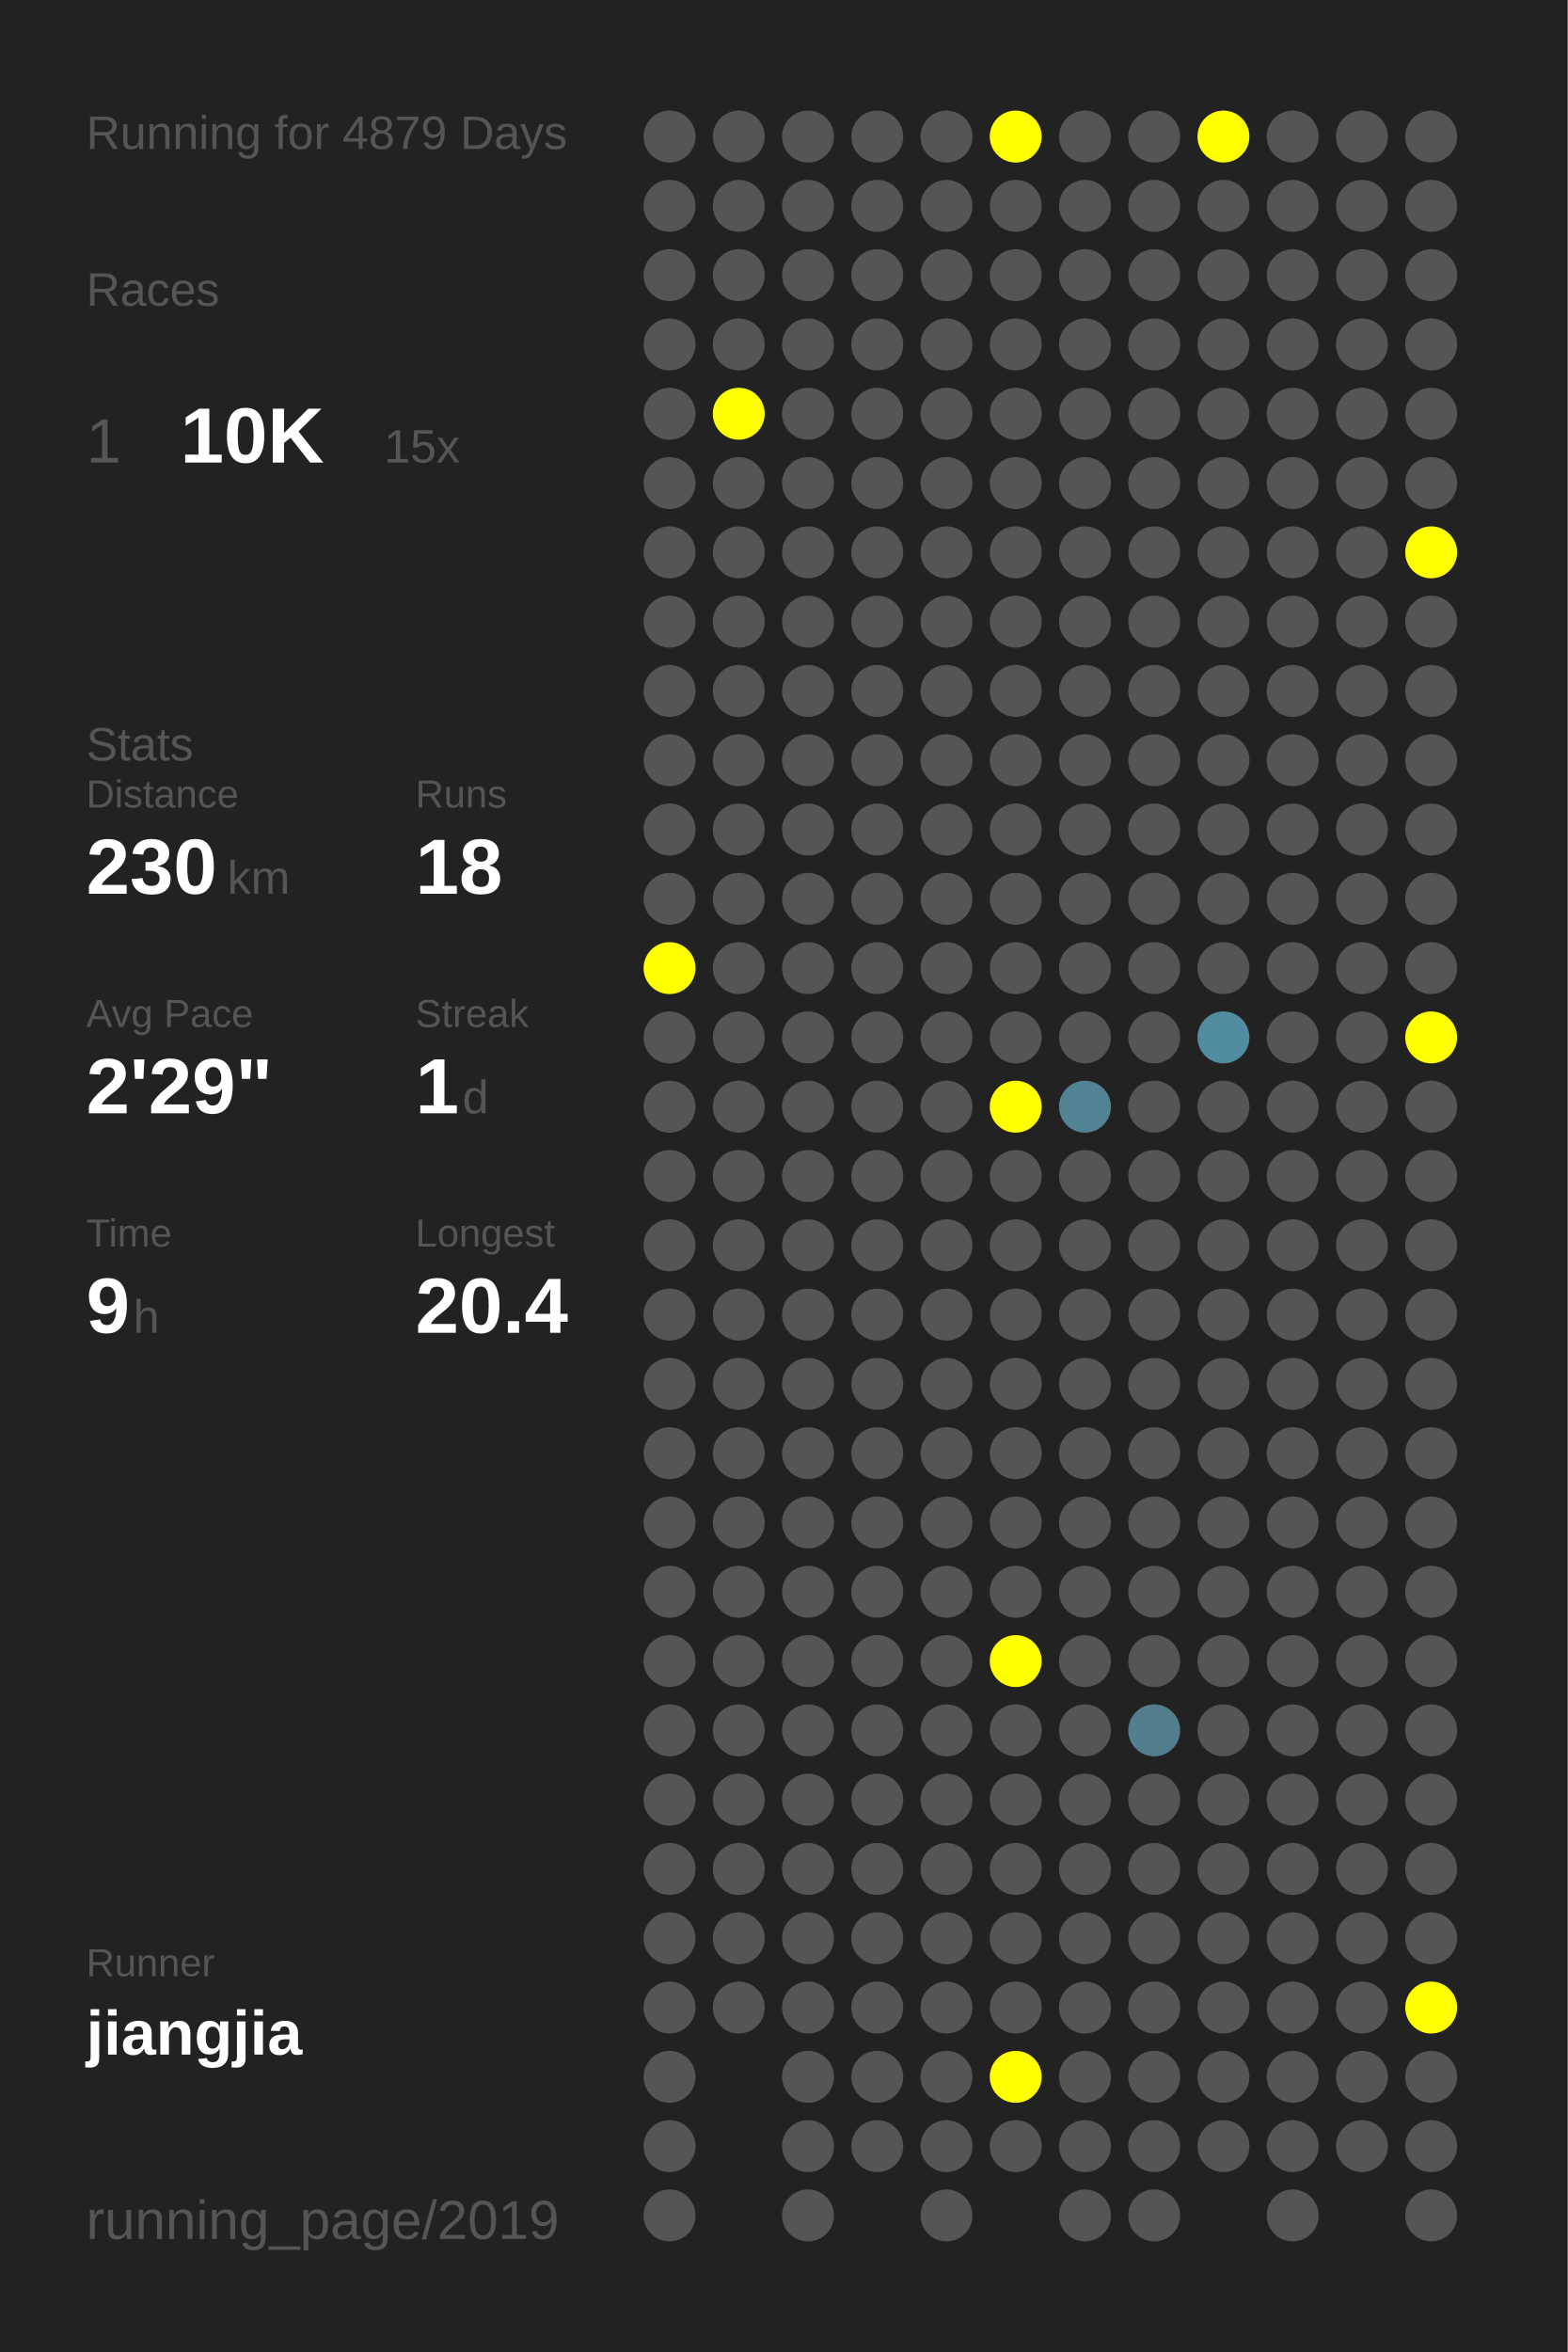
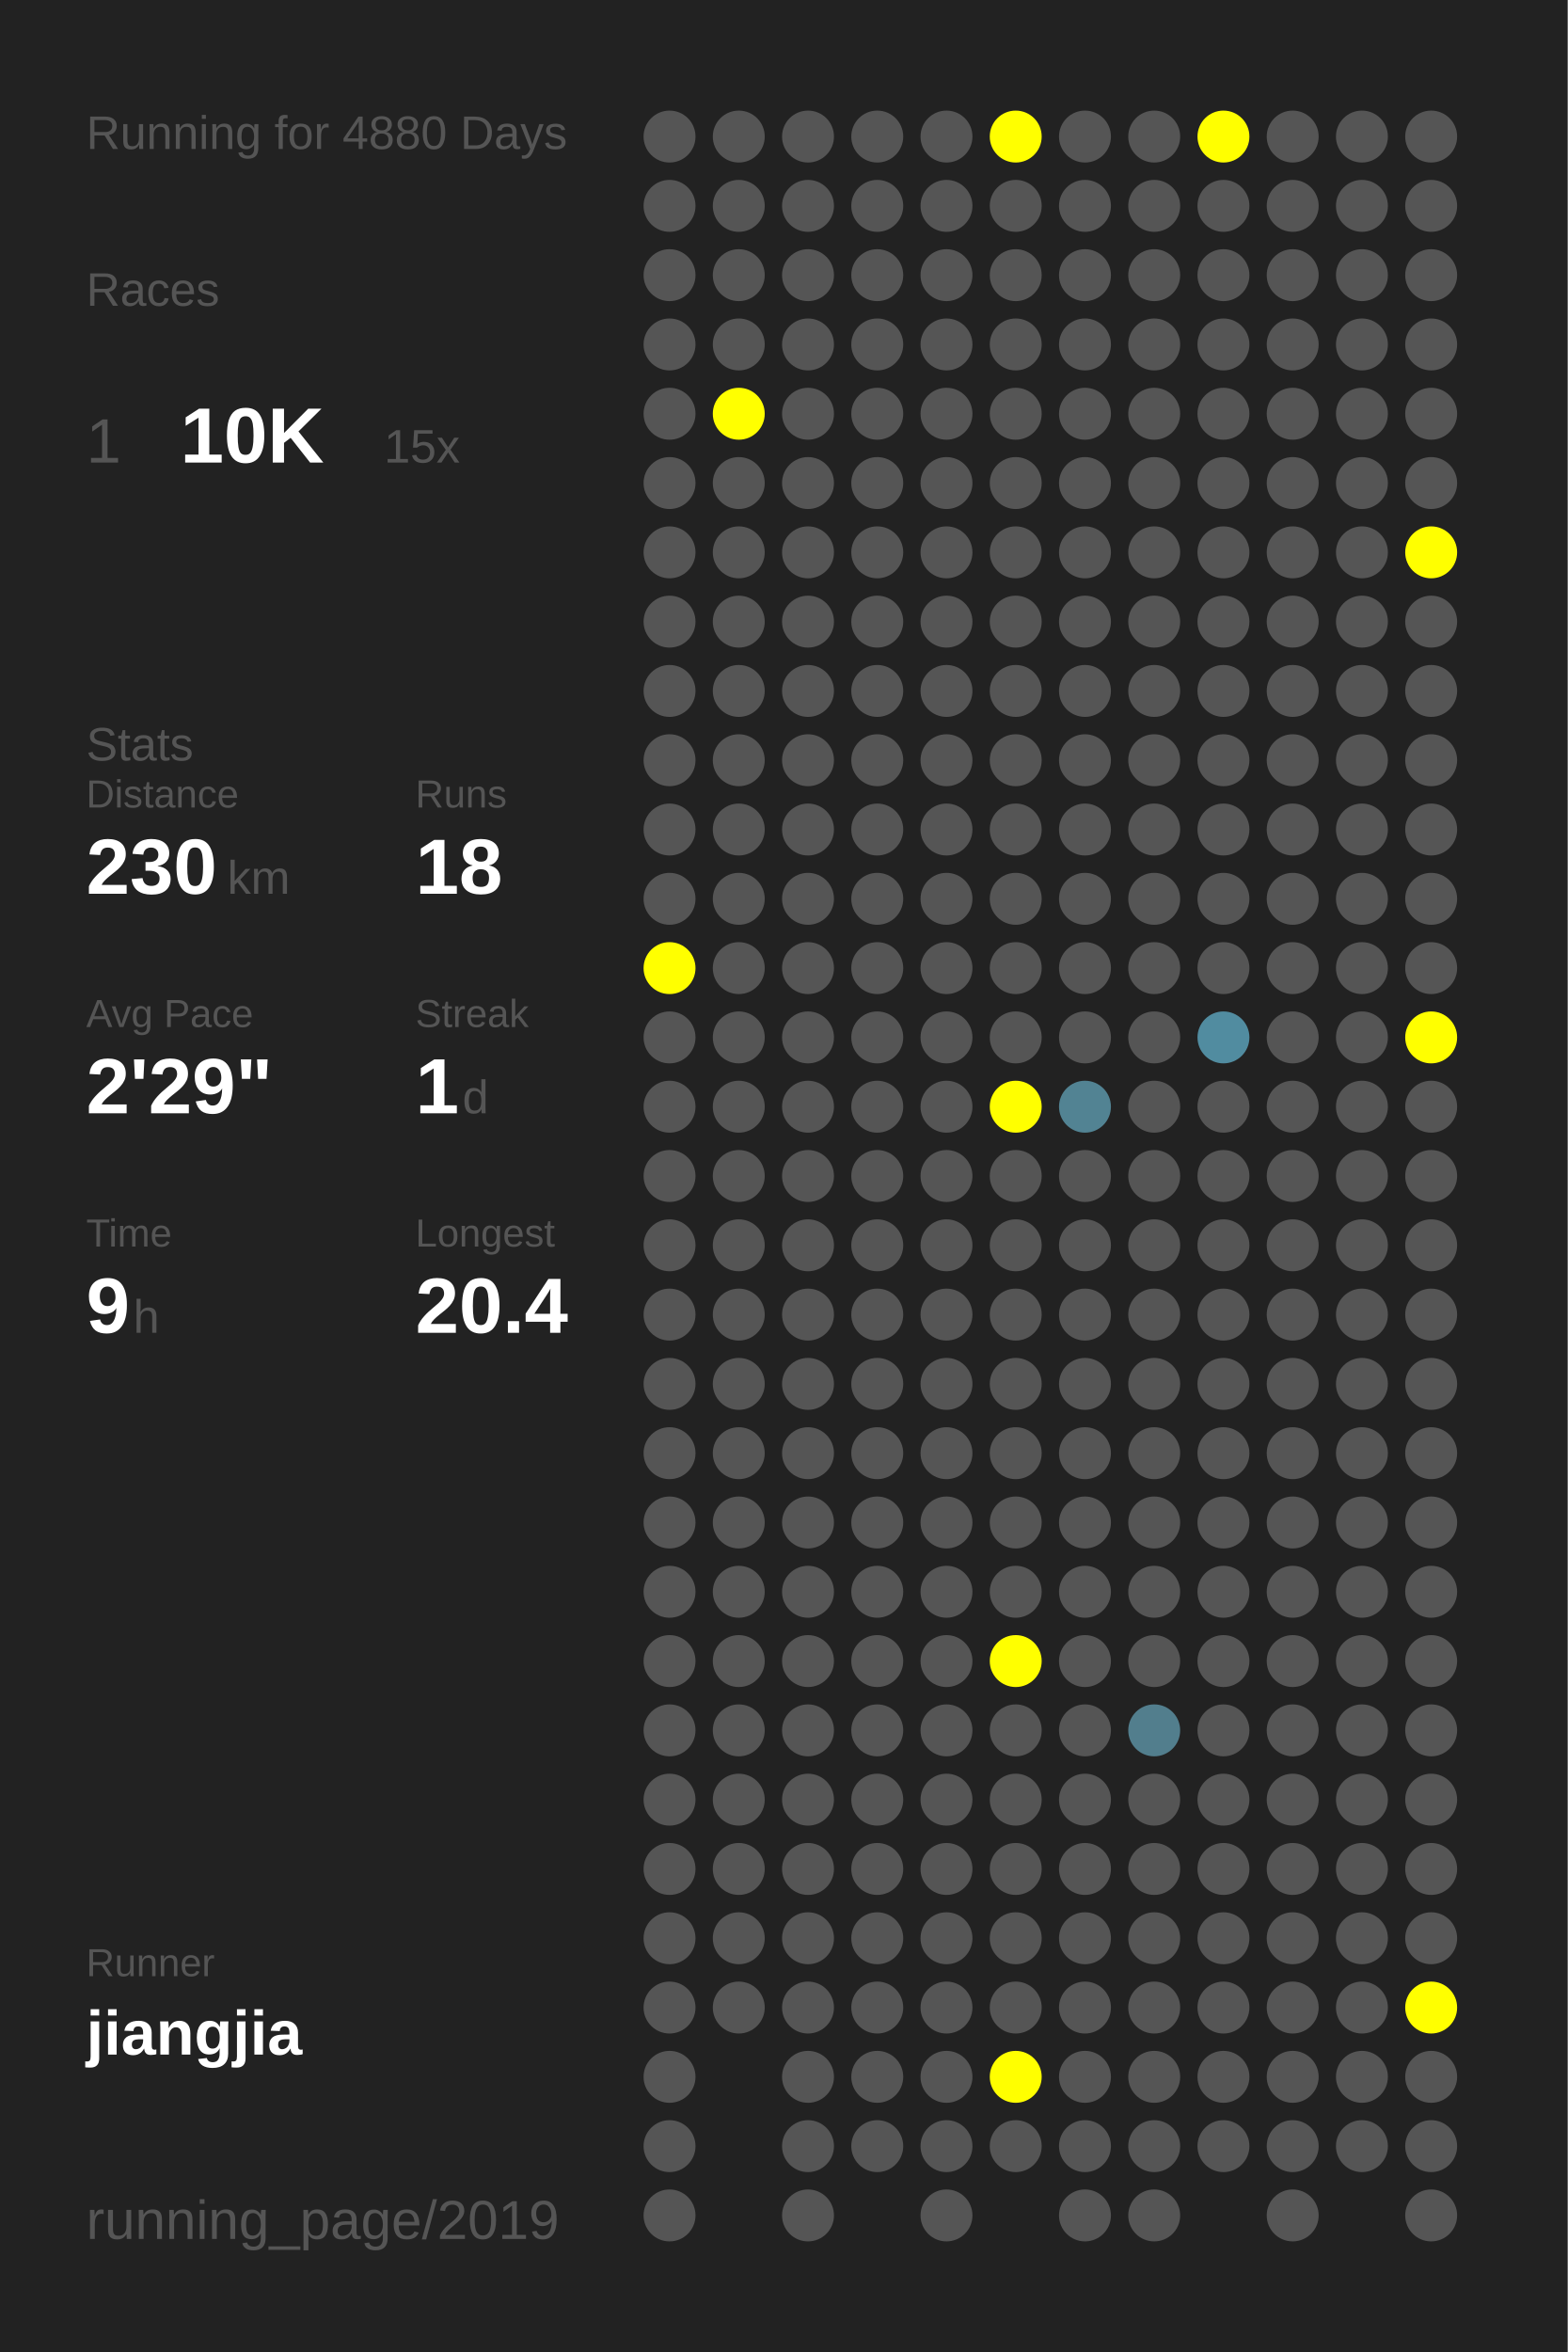
<svg xmlns="http://www.w3.org/2000/svg" baseProfile="full" height="300mm" version="1.1" viewBox="0,0,200,300" width="200mm">
  <defs />
  <rect fill="#222222" height="300" width="200" x="0" y="0" />
-   <text fill="#555555" style="font-size:6px; font-family:Arial;" x="11" y="19">Running for 4879 Days</text>
+   <text fill="#555555" style="font-size:6px; font-family:Arial;" x="11" y="19">Running for 4880 Days</text>
  <text fill="#555555" style="font-size:6px; font-family:Arial;" x="11" y="39">Races</text>
  <text fill="#555555" style="font-size:8px; font-family:Arial;" x="11" y="59">1</text>
  <text fill="#FFFFFF" style="font-size:10px; font-family:Arial; font-weight:bold;" x="23" y="59">10K</text>
  <text fill="#555555" style="font-size:6px; font-family:Arial;" x="49" y="59">15x</text>
  <text fill="#555555" style="font-size:6px; font-family:Arial;" x="11" y="97">Stats</text>
  <text fill="#555555" style="font-size:5px; font-family:Arial;" x="11" y="103">Distance</text>
  <text fill="#FFFFFF" style="font-size:10px; font-family:Arial; font-weight:bold;" x="11" y="114">230</text>
  <text fill="#555555" style="font-size:6px; font-family:Arial;" x="29" y="114">km</text>
  <text fill="#555555" style="font-size:5px; font-family:Arial;" x="53" y="103">Runs</text>
  <text fill="#FFFFFF" style="font-size:10px; font-family:Arial; font-weight:bold;" x="53" y="114">18</text>
  <text fill="#555555" style="font-size:5px; font-family:Arial;" x="11" y="131">Avg Pace</text>
  <text fill="#FFFFFF" style="font-size:10px; font-family:Arial; font-weight:bold;" x="11" y="142">2'29"</text>
  <text fill="#555555" style="font-size:5px; font-family:Arial;" x="53" y="131">Streak</text>
  <text fill="#FFFFFF" style="font-size:10px; font-family:Arial; font-weight:bold;" x="53" y="142">1</text>
  <text fill="#555555" style="font-size:6px; font-family:Arial;" x="59" y="142">d</text>
  <text fill="#555555" style="font-size:5px; font-family:Arial;" x="11" y="159">Time</text>
  <text fill="#FFFFFF" style="font-size:10px; font-family:Arial; font-weight:bold;" x="11" y="170">9</text>
  <text fill="#555555" style="font-size:6px; font-family:Arial;" x="17" y="170">h</text>
  <text fill="#555555" style="font-size:5px; font-family:Arial;" x="53" y="159">Longest</text>
  <text fill="#FFFFFF" style="font-size:10px; font-family:Arial; font-weight:bold;" x="53" y="170">20.4</text>
  <text fill="#555555" style="font-size:5px; font-family:Arial;" x="11" y="252.065">Runner</text>
  <text fill="#FFFFFF" style="font-size:8px; font-family:Arial; font-weight:bold;" x="11" y="262.065">jiangjia</text>
  <text fill="#555555" style="font-size:7px; font-family:Arial;" x="11" y="285.581">running_page/2019</text>
  <circle cx="85.417" cy="17.419" fill="#555555" r="3.312" />
  <circle cx="85.417" cy="26.258" fill="#555555" r="3.312" />
  <circle cx="85.417" cy="35.097" fill="#555555" r="3.312" />
  <circle cx="85.417" cy="43.935" fill="#555555" r="3.312" />
  <circle cx="85.417" cy="52.774" fill="#555555" r="3.312" />
  <circle cx="85.417" cy="61.613" fill="#555555" r="3.312" />
  <circle cx="85.417" cy="70.452" fill="#555555" r="3.312" />
  <circle cx="85.417" cy="79.29" fill="#555555" r="3.312" />
  <circle cx="85.417" cy="88.129" fill="#555555" r="3.312" />
  <circle cx="85.417" cy="96.968" fill="#555555" r="3.312" />
  <circle cx="85.417" cy="105.806" fill="#555555" r="3.312" />
  <circle cx="85.417" cy="114.645" fill="#555555" r="3.312" />
  <circle cx="85.417" cy="123.484" fill="#FFFF00" r="3.312" />
  <circle cx="85.417" cy="132.323" fill="#555555" r="3.312" />
  <circle cx="85.417" cy="141.161" fill="#555555" r="3.312" />
  <circle cx="85.417" cy="150" fill="#555555" r="3.312" />
  <circle cx="85.417" cy="158.839" fill="#555555" r="3.312" />
  <circle cx="85.417" cy="167.677" fill="#555555" r="3.312" />
  <circle cx="85.417" cy="176.516" fill="#555555" r="3.312" />
  <circle cx="85.417" cy="185.355" fill="#555555" r="3.312" />
  <circle cx="85.417" cy="194.194" fill="#555555" r="3.312" />
  <circle cx="85.417" cy="203.032" fill="#555555" r="3.312" />
  <circle cx="85.417" cy="211.871" fill="#555555" r="3.312" />
  <circle cx="85.417" cy="220.71" fill="#555555" r="3.312" />
  <circle cx="85.417" cy="229.548" fill="#555555" r="3.312" />
  <circle cx="85.417" cy="238.387" fill="#555555" r="3.312" />
  <circle cx="85.417" cy="247.226" fill="#555555" r="3.312" />
  <circle cx="85.417" cy="256.065" fill="#555555" r="3.312" />
  <circle cx="85.417" cy="264.903" fill="#555555" r="3.312" />
  <circle cx="85.417" cy="273.742" fill="#555555" r="3.312" />
  <circle cx="85.417" cy="282.581" fill="#555555" r="3.312" />
  <circle cx="94.25" cy="17.419" fill="#555555" r="3.312" />
  <circle cx="94.25" cy="26.258" fill="#555555" r="3.312" />
  <circle cx="94.25" cy="35.097" fill="#555555" r="3.312" />
  <circle cx="94.25" cy="43.935" fill="#555555" r="3.312" />
  <circle cx="94.25" cy="52.774" fill="#FFFF00" r="3.312" />
  <circle cx="94.25" cy="61.613" fill="#555555" r="3.312" />
  <circle cx="94.25" cy="70.452" fill="#555555" r="3.312" />
  <circle cx="94.25" cy="79.29" fill="#555555" r="3.312" />
  <circle cx="94.25" cy="88.129" fill="#555555" r="3.312" />
  <circle cx="94.25" cy="96.968" fill="#555555" r="3.312" />
  <circle cx="94.25" cy="105.806" fill="#555555" r="3.312" />
  <circle cx="94.25" cy="114.645" fill="#555555" r="3.312" />
  <circle cx="94.25" cy="123.484" fill="#555555" r="3.312" />
  <circle cx="94.25" cy="132.323" fill="#555555" r="3.312" />
  <circle cx="94.25" cy="141.161" fill="#555555" r="3.312" />
  <circle cx="94.25" cy="150" fill="#555555" r="3.312" />
  <circle cx="94.25" cy="158.839" fill="#555555" r="3.312" />
  <circle cx="94.25" cy="167.677" fill="#555555" r="3.312" />
  <circle cx="94.25" cy="176.516" fill="#555555" r="3.312" />
  <circle cx="94.25" cy="185.355" fill="#555555" r="3.312" />
  <circle cx="94.25" cy="194.194" fill="#555555" r="3.312" />
  <circle cx="94.25" cy="203.032" fill="#555555" r="3.312" />
  <circle cx="94.25" cy="211.871" fill="#555555" r="3.312" />
  <circle cx="94.25" cy="220.71" fill="#555555" r="3.312" />
  <circle cx="94.25" cy="229.548" fill="#555555" r="3.312" />
  <circle cx="94.25" cy="238.387" fill="#555555" r="3.312" />
  <circle cx="94.25" cy="247.226" fill="#555555" r="3.312" />
  <circle cx="94.25" cy="256.065" fill="#555555" r="3.312" />
  <circle cx="103.083" cy="17.419" fill="#555555" r="3.312" />
  <circle cx="103.083" cy="26.258" fill="#555555" r="3.312" />
  <circle cx="103.083" cy="35.097" fill="#555555" r="3.312" />
  <circle cx="103.083" cy="43.935" fill="#555555" r="3.312" />
  <circle cx="103.083" cy="52.774" fill="#555555" r="3.312" />
  <circle cx="103.083" cy="61.613" fill="#555555" r="3.312" />
  <circle cx="103.083" cy="70.452" fill="#555555" r="3.312" />
  <circle cx="103.083" cy="79.29" fill="#555555" r="3.312" />
  <circle cx="103.083" cy="88.129" fill="#555555" r="3.312" />
  <circle cx="103.083" cy="96.968" fill="#555555" r="3.312" />
  <circle cx="103.083" cy="105.806" fill="#555555" r="3.312" />
  <circle cx="103.083" cy="114.645" fill="#555555" r="3.312" />
  <circle cx="103.083" cy="123.484" fill="#555555" r="3.312" />
  <circle cx="103.083" cy="132.323" fill="#555555" r="3.312" />
  <circle cx="103.083" cy="141.161" fill="#555555" r="3.312" />
  <circle cx="103.083" cy="150" fill="#555555" r="3.312" />
  <circle cx="103.083" cy="158.839" fill="#555555" r="3.312" />
  <circle cx="103.083" cy="167.677" fill="#555555" r="3.312" />
  <circle cx="103.083" cy="176.516" fill="#555555" r="3.312" />
  <circle cx="103.083" cy="185.355" fill="#555555" r="3.312" />
  <circle cx="103.083" cy="194.194" fill="#555555" r="3.312" />
  <circle cx="103.083" cy="203.032" fill="#555555" r="3.312" />
  <circle cx="103.083" cy="211.871" fill="#555555" r="3.312" />
  <circle cx="103.083" cy="220.71" fill="#555555" r="3.312" />
  <circle cx="103.083" cy="229.548" fill="#555555" r="3.312" />
  <circle cx="103.083" cy="238.387" fill="#555555" r="3.312" />
  <circle cx="103.083" cy="247.226" fill="#555555" r="3.312" />
  <circle cx="103.083" cy="256.065" fill="#555555" r="3.312" />
  <circle cx="103.083" cy="264.903" fill="#555555" r="3.312" />
  <circle cx="103.083" cy="273.742" fill="#555555" r="3.312" />
  <circle cx="103.083" cy="282.581" fill="#555555" r="3.312" />
  <circle cx="111.917" cy="17.419" fill="#555555" r="3.312" />
  <circle cx="111.917" cy="26.258" fill="#555555" r="3.312" />
  <circle cx="111.917" cy="35.097" fill="#555555" r="3.312" />
  <circle cx="111.917" cy="43.935" fill="#555555" r="3.312" />
  <circle cx="111.917" cy="52.774" fill="#555555" r="3.312" />
  <circle cx="111.917" cy="61.613" fill="#555555" r="3.312" />
  <circle cx="111.917" cy="70.452" fill="#555555" r="3.312" />
  <circle cx="111.917" cy="79.29" fill="#555555" r="3.312" />
  <circle cx="111.917" cy="88.129" fill="#555555" r="3.312" />
  <circle cx="111.917" cy="96.968" fill="#555555" r="3.312" />
  <circle cx="111.917" cy="105.806" fill="#555555" r="3.312" />
  <circle cx="111.917" cy="114.645" fill="#555555" r="3.312" />
  <circle cx="111.917" cy="123.484" fill="#555555" r="3.312" />
  <circle cx="111.917" cy="132.323" fill="#555555" r="3.312" />
  <circle cx="111.917" cy="141.161" fill="#555555" r="3.312" />
  <circle cx="111.917" cy="150" fill="#555555" r="3.312" />
  <circle cx="111.917" cy="158.839" fill="#555555" r="3.312" />
  <circle cx="111.917" cy="167.677" fill="#555555" r="3.312" />
  <circle cx="111.917" cy="176.516" fill="#555555" r="3.312" />
  <circle cx="111.917" cy="185.355" fill="#555555" r="3.312" />
  <circle cx="111.917" cy="194.194" fill="#555555" r="3.312" />
  <circle cx="111.917" cy="203.032" fill="#555555" r="3.312" />
  <circle cx="111.917" cy="211.871" fill="#555555" r="3.312" />
  <circle cx="111.917" cy="220.71" fill="#555555" r="3.312" />
  <circle cx="111.917" cy="229.548" fill="#555555" r="3.312" />
  <circle cx="111.917" cy="238.387" fill="#555555" r="3.312" />
  <circle cx="111.917" cy="247.226" fill="#555555" r="3.312" />
  <circle cx="111.917" cy="256.065" fill="#555555" r="3.312" />
  <circle cx="111.917" cy="264.903" fill="#555555" r="3.312" />
  <circle cx="111.917" cy="273.742" fill="#555555" r="3.312" />
  <circle cx="120.75" cy="17.419" fill="#555555" r="3.312" />
  <circle cx="120.75" cy="26.258" fill="#555555" r="3.312" />
  <circle cx="120.75" cy="35.097" fill="#555555" r="3.312" />
  <circle cx="120.75" cy="43.935" fill="#555555" r="3.312" />
  <circle cx="120.75" cy="52.774" fill="#555555" r="3.312" />
  <circle cx="120.75" cy="61.613" fill="#555555" r="3.312" />
  <circle cx="120.75" cy="70.452" fill="#555555" r="3.312" />
  <circle cx="120.75" cy="79.29" fill="#555555" r="3.312" />
  <circle cx="120.75" cy="88.129" fill="#555555" r="3.312" />
  <circle cx="120.75" cy="96.968" fill="#555555" r="3.312" />
  <circle cx="120.75" cy="105.806" fill="#555555" r="3.312" />
  <circle cx="120.75" cy="114.645" fill="#555555" r="3.312" />
  <circle cx="120.75" cy="123.484" fill="#555555" r="3.312" />
  <circle cx="120.75" cy="132.323" fill="#555555" r="3.312" />
  <circle cx="120.75" cy="141.161" fill="#555555" r="3.312" />
  <circle cx="120.75" cy="150" fill="#555555" r="3.312" />
  <circle cx="120.75" cy="158.839" fill="#555555" r="3.312" />
  <circle cx="120.75" cy="167.677" fill="#555555" r="3.312" />
  <circle cx="120.75" cy="176.516" fill="#555555" r="3.312" />
  <circle cx="120.75" cy="185.355" fill="#555555" r="3.312" />
  <circle cx="120.75" cy="194.194" fill="#555555" r="3.312" />
  <circle cx="120.75" cy="203.032" fill="#555555" r="3.312" />
  <circle cx="120.75" cy="211.871" fill="#555555" r="3.312" />
  <circle cx="120.75" cy="220.71" fill="#555555" r="3.312" />
  <circle cx="120.75" cy="229.548" fill="#555555" r="3.312" />
  <circle cx="120.75" cy="238.387" fill="#555555" r="3.312" />
  <circle cx="120.75" cy="247.226" fill="#555555" r="3.312" />
  <circle cx="120.75" cy="256.065" fill="#555555" r="3.312" />
  <circle cx="120.75" cy="264.903" fill="#555555" r="3.312" />
  <circle cx="120.75" cy="273.742" fill="#555555" r="3.312" />
  <circle cx="120.75" cy="282.581" fill="#555555" r="3.312" />
  <circle cx="129.583" cy="17.419" fill="#FFFF00" r="3.312" />
  <circle cx="129.583" cy="26.258" fill="#555555" r="3.312" />
  <circle cx="129.583" cy="35.097" fill="#555555" r="3.312" />
  <circle cx="129.583" cy="43.935" fill="#555555" r="3.312" />
  <circle cx="129.583" cy="52.774" fill="#555555" r="3.312" />
  <circle cx="129.583" cy="61.613" fill="#555555" r="3.312" />
  <circle cx="129.583" cy="70.452" fill="#555555" r="3.312" />
  <circle cx="129.583" cy="79.29" fill="#555555" r="3.312" />
  <circle cx="129.583" cy="88.129" fill="#555555" r="3.312" />
  <circle cx="129.583" cy="96.968" fill="#555555" r="3.312" />
  <circle cx="129.583" cy="105.806" fill="#555555" r="3.312" />
  <circle cx="129.583" cy="114.645" fill="#555555" r="3.312" />
  <circle cx="129.583" cy="123.484" fill="#555555" r="3.312" />
  <circle cx="129.583" cy="132.323" fill="#555555" r="3.312" />
  <circle cx="129.583" cy="141.161" fill="#FFFF00" r="3.312" />
  <circle cx="129.583" cy="150" fill="#555555" r="3.312" />
  <circle cx="129.583" cy="158.839" fill="#555555" r="3.312" />
  <circle cx="129.583" cy="167.677" fill="#555555" r="3.312" />
  <circle cx="129.583" cy="176.516" fill="#555555" r="3.312" />
  <circle cx="129.583" cy="185.355" fill="#555555" r="3.312" />
  <circle cx="129.583" cy="194.194" fill="#555555" r="3.312" />
  <circle cx="129.583" cy="203.032" fill="#555555" r="3.312" />
  <circle cx="129.583" cy="211.871" fill="#FFFF00" r="3.312" />
  <circle cx="129.583" cy="220.71" fill="#555555" r="3.312" />
  <circle cx="129.583" cy="229.548" fill="#555555" r="3.312" />
  <circle cx="129.583" cy="238.387" fill="#555555" r="3.312" />
  <circle cx="129.583" cy="247.226" fill="#555555" r="3.312" />
  <circle cx="129.583" cy="256.065" fill="#555555" r="3.312" />
  <circle cx="129.583" cy="264.903" fill="#FFFF00" r="3.312" />
  <circle cx="129.583" cy="273.742" fill="#555555" r="3.312" />
  <circle cx="138.417" cy="17.419" fill="#555555" r="3.312" />
  <circle cx="138.417" cy="26.258" fill="#555555" r="3.312" />
  <circle cx="138.417" cy="35.097" fill="#555555" r="3.312" />
  <circle cx="138.417" cy="43.935" fill="#555555" r="3.312" />
  <circle cx="138.417" cy="52.774" fill="#555555" r="3.312" />
  <circle cx="138.417" cy="61.613" fill="#555555" r="3.312" />
  <circle cx="138.417" cy="70.452" fill="#555555" r="3.312" />
  <circle cx="138.417" cy="79.29" fill="#555555" r="3.312" />
  <circle cx="138.417" cy="88.129" fill="#555555" r="3.312" />
  <circle cx="138.417" cy="96.968" fill="#555555" r="3.312" />
  <circle cx="138.417" cy="105.806" fill="#555555" r="3.312" />
  <circle cx="138.417" cy="114.645" fill="#555555" r="3.312" />
  <circle cx="138.417" cy="123.484" fill="#555555" r="3.312" />
  <circle cx="138.417" cy="132.323" fill="#555555" r="3.312" />
  <circle cx="138.417" cy="141.161" fill="#528393" r="3.312" />
  <circle cx="138.417" cy="150" fill="#555555" r="3.312" />
  <circle cx="138.417" cy="158.839" fill="#555555" r="3.312" />
  <circle cx="138.417" cy="167.677" fill="#555555" r="3.312" />
  <circle cx="138.417" cy="176.516" fill="#555555" r="3.312" />
  <circle cx="138.417" cy="185.355" fill="#555555" r="3.312" />
  <circle cx="138.417" cy="194.194" fill="#555555" r="3.312" />
  <circle cx="138.417" cy="203.032" fill="#555555" r="3.312" />
  <circle cx="138.417" cy="211.871" fill="#555555" r="3.312" />
  <circle cx="138.417" cy="220.71" fill="#555555" r="3.312" />
  <circle cx="138.417" cy="229.548" fill="#555555" r="3.312" />
  <circle cx="138.417" cy="238.387" fill="#555555" r="3.312" />
  <circle cx="138.417" cy="247.226" fill="#555555" r="3.312" />
  <circle cx="138.417" cy="256.065" fill="#555555" r="3.312" />
  <circle cx="138.417" cy="264.903" fill="#555555" r="3.312" />
  <circle cx="138.417" cy="273.742" fill="#555555" r="3.312" />
  <circle cx="138.417" cy="282.581" fill="#555555" r="3.312" />
  <circle cx="147.25" cy="17.419" fill="#555555" r="3.312" />
  <circle cx="147.25" cy="26.258" fill="#555555" r="3.312" />
  <circle cx="147.25" cy="35.097" fill="#555555" r="3.312" />
  <circle cx="147.25" cy="43.935" fill="#555555" r="3.312" />
  <circle cx="147.25" cy="52.774" fill="#555555" r="3.312" />
  <circle cx="147.25" cy="61.613" fill="#555555" r="3.312" />
  <circle cx="147.25" cy="70.452" fill="#555555" r="3.312" />
  <circle cx="147.25" cy="79.29" fill="#555555" r="3.312" />
  <circle cx="147.25" cy="88.129" fill="#555555" r="3.312" />
  <circle cx="147.25" cy="96.968" fill="#555555" r="3.312" />
  <circle cx="147.25" cy="105.806" fill="#555555" r="3.312" />
  <circle cx="147.25" cy="114.645" fill="#555555" r="3.312" />
  <circle cx="147.25" cy="123.484" fill="#555555" r="3.312" />
  <circle cx="147.25" cy="132.323" fill="#555555" r="3.312" />
  <circle cx="147.25" cy="141.161" fill="#555555" r="3.312" />
  <circle cx="147.25" cy="150" fill="#555555" r="3.312" />
  <circle cx="147.25" cy="158.839" fill="#555555" r="3.312" />
  <circle cx="147.25" cy="167.677" fill="#555555" r="3.312" />
  <circle cx="147.25" cy="176.516" fill="#555555" r="3.312" />
  <circle cx="147.25" cy="185.355" fill="#555555" r="3.312" />
  <circle cx="147.25" cy="194.194" fill="#555555" r="3.312" />
  <circle cx="147.25" cy="203.032" fill="#555555" r="3.312" />
  <circle cx="147.25" cy="211.871" fill="#555555" r="3.312" />
  <circle cx="147.25" cy="220.71" fill="#527e8d" r="3.312" />
  <circle cx="147.25" cy="229.548" fill="#555555" r="3.312" />
  <circle cx="147.25" cy="238.387" fill="#555555" r="3.312" />
  <circle cx="147.25" cy="247.226" fill="#555555" r="3.312" />
  <circle cx="147.25" cy="256.065" fill="#555555" r="3.312" />
  <circle cx="147.25" cy="264.903" fill="#555555" r="3.312" />
  <circle cx="147.25" cy="273.742" fill="#555555" r="3.312" />
  <circle cx="147.25" cy="282.581" fill="#555555" r="3.312" />
  <circle cx="156.083" cy="17.419" fill="#FFFF00" r="3.312" />
  <circle cx="156.083" cy="26.258" fill="#555555" r="3.312" />
  <circle cx="156.083" cy="35.097" fill="#555555" r="3.312" />
  <circle cx="156.083" cy="43.935" fill="#555555" r="3.312" />
  <circle cx="156.083" cy="52.774" fill="#555555" r="3.312" />
  <circle cx="156.083" cy="61.613" fill="#555555" r="3.312" />
  <circle cx="156.083" cy="70.452" fill="#555555" r="3.312" />
  <circle cx="156.083" cy="79.29" fill="#555555" r="3.312" />
  <circle cx="156.083" cy="88.129" fill="#555555" r="3.312" />
  <circle cx="156.083" cy="96.968" fill="#555555" r="3.312" />
  <circle cx="156.083" cy="105.806" fill="#555555" r="3.312" />
  <circle cx="156.083" cy="114.645" fill="#555555" r="3.312" />
  <circle cx="156.083" cy="123.484" fill="#555555" r="3.312" />
  <circle cx="156.083" cy="132.323" fill="#518ca0" r="3.312" />
  <circle cx="156.083" cy="141.161" fill="#555555" r="3.312" />
  <circle cx="156.083" cy="150" fill="#555555" r="3.312" />
  <circle cx="156.083" cy="158.839" fill="#555555" r="3.312" />
  <circle cx="156.083" cy="167.677" fill="#555555" r="3.312" />
  <circle cx="156.083" cy="176.516" fill="#555555" r="3.312" />
  <circle cx="156.083" cy="185.355" fill="#555555" r="3.312" />
  <circle cx="156.083" cy="194.194" fill="#555555" r="3.312" />
  <circle cx="156.083" cy="203.032" fill="#555555" r="3.312" />
  <circle cx="156.083" cy="211.871" fill="#555555" r="3.312" />
  <circle cx="156.083" cy="220.71" fill="#555555" r="3.312" />
  <circle cx="156.083" cy="229.548" fill="#555555" r="3.312" />
  <circle cx="156.083" cy="238.387" fill="#555555" r="3.312" />
  <circle cx="156.083" cy="247.226" fill="#555555" r="3.312" />
  <circle cx="156.083" cy="256.065" fill="#555555" r="3.312" />
  <circle cx="156.083" cy="264.903" fill="#555555" r="3.312" />
  <circle cx="156.083" cy="273.742" fill="#555555" r="3.312" />
  <circle cx="164.917" cy="17.419" fill="#555555" r="3.312" />
  <circle cx="164.917" cy="26.258" fill="#555555" r="3.312" />
  <circle cx="164.917" cy="35.097" fill="#555555" r="3.312" />
  <circle cx="164.917" cy="43.935" fill="#555555" r="3.312" />
  <circle cx="164.917" cy="52.774" fill="#555555" r="3.312" />
  <circle cx="164.917" cy="61.613" fill="#555555" r="3.312" />
  <circle cx="164.917" cy="70.452" fill="#555555" r="3.312" />
  <circle cx="164.917" cy="79.29" fill="#555555" r="3.312" />
  <circle cx="164.917" cy="88.129" fill="#555555" r="3.312" />
  <circle cx="164.917" cy="96.968" fill="#555555" r="3.312" />
  <circle cx="164.917" cy="105.806" fill="#555555" r="3.312" />
  <circle cx="164.917" cy="114.645" fill="#555555" r="3.312" />
  <circle cx="164.917" cy="123.484" fill="#555555" r="3.312" />
  <circle cx="164.917" cy="132.323" fill="#555555" r="3.312" />
  <circle cx="164.917" cy="141.161" fill="#555555" r="3.312" />
  <circle cx="164.917" cy="150" fill="#555555" r="3.312" />
  <circle cx="164.917" cy="158.839" fill="#555555" r="3.312" />
  <circle cx="164.917" cy="167.677" fill="#555555" r="3.312" />
  <circle cx="164.917" cy="176.516" fill="#555555" r="3.312" />
  <circle cx="164.917" cy="185.355" fill="#555555" r="3.312" />
  <circle cx="164.917" cy="194.194" fill="#555555" r="3.312" />
  <circle cx="164.917" cy="203.032" fill="#555555" r="3.312" />
  <circle cx="164.917" cy="211.871" fill="#555555" r="3.312" />
  <circle cx="164.917" cy="220.71" fill="#555555" r="3.312" />
  <circle cx="164.917" cy="229.548" fill="#555555" r="3.312" />
  <circle cx="164.917" cy="238.387" fill="#555555" r="3.312" />
  <circle cx="164.917" cy="247.226" fill="#555555" r="3.312" />
  <circle cx="164.917" cy="256.065" fill="#555555" r="3.312" />
  <circle cx="164.917" cy="264.903" fill="#555555" r="3.312" />
  <circle cx="164.917" cy="273.742" fill="#555555" r="3.312" />
  <circle cx="164.917" cy="282.581" fill="#555555" r="3.312" />
  <circle cx="173.75" cy="17.419" fill="#555555" r="3.312" />
  <circle cx="173.75" cy="26.258" fill="#555555" r="3.312" />
  <circle cx="173.75" cy="35.097" fill="#555555" r="3.312" />
  <circle cx="173.75" cy="43.935" fill="#555555" r="3.312" />
  <circle cx="173.75" cy="52.774" fill="#555555" r="3.312" />
  <circle cx="173.75" cy="61.613" fill="#555555" r="3.312" />
  <circle cx="173.75" cy="70.452" fill="#555555" r="3.312" />
  <circle cx="173.75" cy="79.29" fill="#555555" r="3.312" />
  <circle cx="173.75" cy="88.129" fill="#555555" r="3.312" />
  <circle cx="173.75" cy="96.968" fill="#555555" r="3.312" />
  <circle cx="173.75" cy="105.806" fill="#555555" r="3.312" />
  <circle cx="173.75" cy="114.645" fill="#555555" r="3.312" />
  <circle cx="173.75" cy="123.484" fill="#555555" r="3.312" />
  <circle cx="173.75" cy="132.323" fill="#555555" r="3.312" />
  <circle cx="173.75" cy="141.161" fill="#555555" r="3.312" />
  <circle cx="173.75" cy="150" fill="#555555" r="3.312" />
  <circle cx="173.75" cy="158.839" fill="#555555" r="3.312" />
  <circle cx="173.75" cy="167.677" fill="#555555" r="3.312" />
  <circle cx="173.75" cy="176.516" fill="#555555" r="3.312" />
  <circle cx="173.75" cy="185.355" fill="#555555" r="3.312" />
  <circle cx="173.75" cy="194.194" fill="#555555" r="3.312" />
  <circle cx="173.75" cy="203.032" fill="#555555" r="3.312" />
  <circle cx="173.75" cy="211.871" fill="#555555" r="3.312" />
  <circle cx="173.75" cy="220.71" fill="#555555" r="3.312" />
  <circle cx="173.75" cy="229.548" fill="#555555" r="3.312" />
  <circle cx="173.75" cy="238.387" fill="#555555" r="3.312" />
  <circle cx="173.75" cy="247.226" fill="#555555" r="3.312" />
  <circle cx="173.75" cy="256.065" fill="#555555" r="3.312" />
  <circle cx="173.75" cy="264.903" fill="#555555" r="3.312" />
  <circle cx="173.75" cy="273.742" fill="#555555" r="3.312" />
  <circle cx="182.583" cy="17.419" fill="#555555" r="3.312" />
  <circle cx="182.583" cy="26.258" fill="#555555" r="3.312" />
  <circle cx="182.583" cy="35.097" fill="#555555" r="3.312" />
  <circle cx="182.583" cy="43.935" fill="#555555" r="3.312" />
  <circle cx="182.583" cy="52.774" fill="#555555" r="3.312" />
  <circle cx="182.583" cy="61.613" fill="#555555" r="3.312" />
  <circle cx="182.583" cy="70.452" fill="#FFFF00" r="3.312" />
  <circle cx="182.583" cy="79.29" fill="#555555" r="3.312" />
  <circle cx="182.583" cy="88.129" fill="#555555" r="3.312" />
  <circle cx="182.583" cy="96.968" fill="#555555" r="3.312" />
  <circle cx="182.583" cy="105.806" fill="#555555" r="3.312" />
  <circle cx="182.583" cy="114.645" fill="#555555" r="3.312" />
  <circle cx="182.583" cy="123.484" fill="#555555" r="3.312" />
  <circle cx="182.583" cy="132.323" fill="#FFFF00" r="3.312" />
  <circle cx="182.583" cy="141.161" fill="#555555" r="3.312" />
  <circle cx="182.583" cy="150" fill="#555555" r="3.312" />
  <circle cx="182.583" cy="158.839" fill="#555555" r="3.312" />
  <circle cx="182.583" cy="167.677" fill="#555555" r="3.312" />
  <circle cx="182.583" cy="176.516" fill="#555555" r="3.312" />
  <circle cx="182.583" cy="185.355" fill="#555555" r="3.312" />
  <circle cx="182.583" cy="194.194" fill="#555555" r="3.312" />
  <circle cx="182.583" cy="203.032" fill="#555555" r="3.312" />
  <circle cx="182.583" cy="211.871" fill="#555555" r="3.312" />
  <circle cx="182.583" cy="220.71" fill="#555555" r="3.312" />
  <circle cx="182.583" cy="229.548" fill="#555555" r="3.312" />
  <circle cx="182.583" cy="238.387" fill="#555555" r="3.312" />
  <circle cx="182.583" cy="247.226" fill="#555555" r="3.312" />
  <circle cx="182.583" cy="256.065" fill="#FFFF00" r="3.312" />
  <circle cx="182.583" cy="264.903" fill="#555555" r="3.312" />
  <circle cx="182.583" cy="273.742" fill="#555555" r="3.312" />
  <circle cx="182.583" cy="282.581" fill="#555555" r="3.312" />
</svg>
